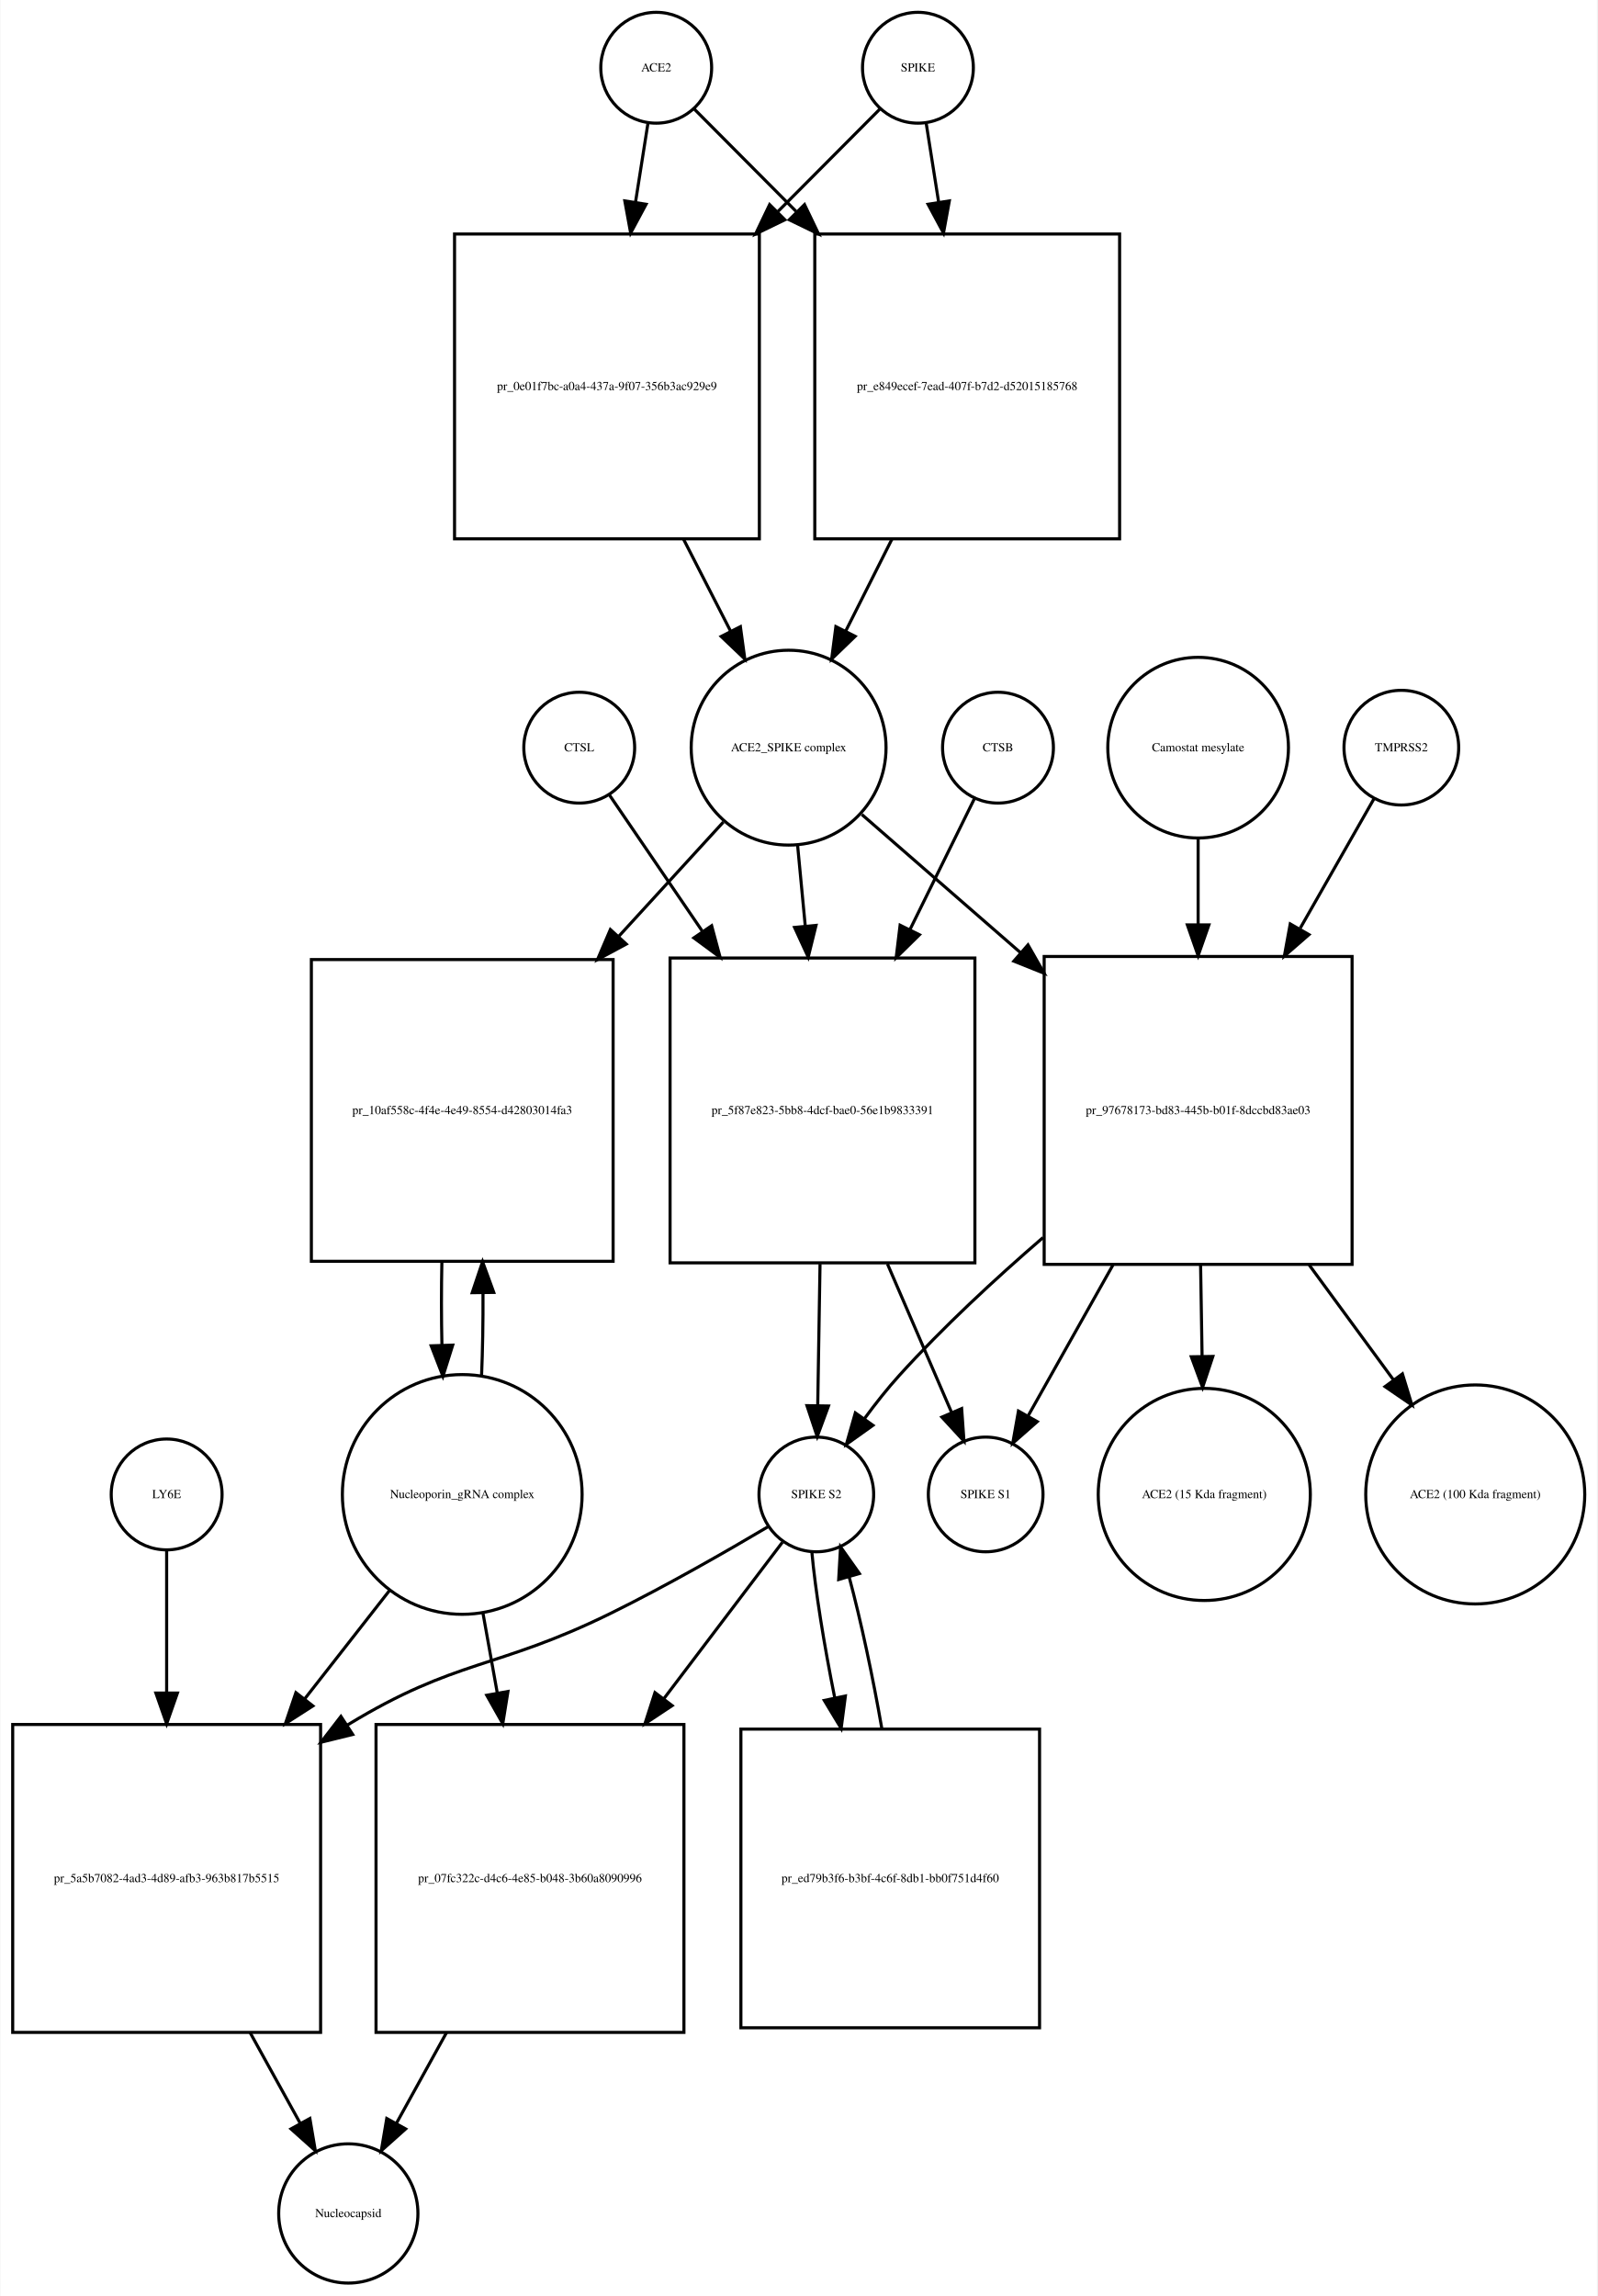
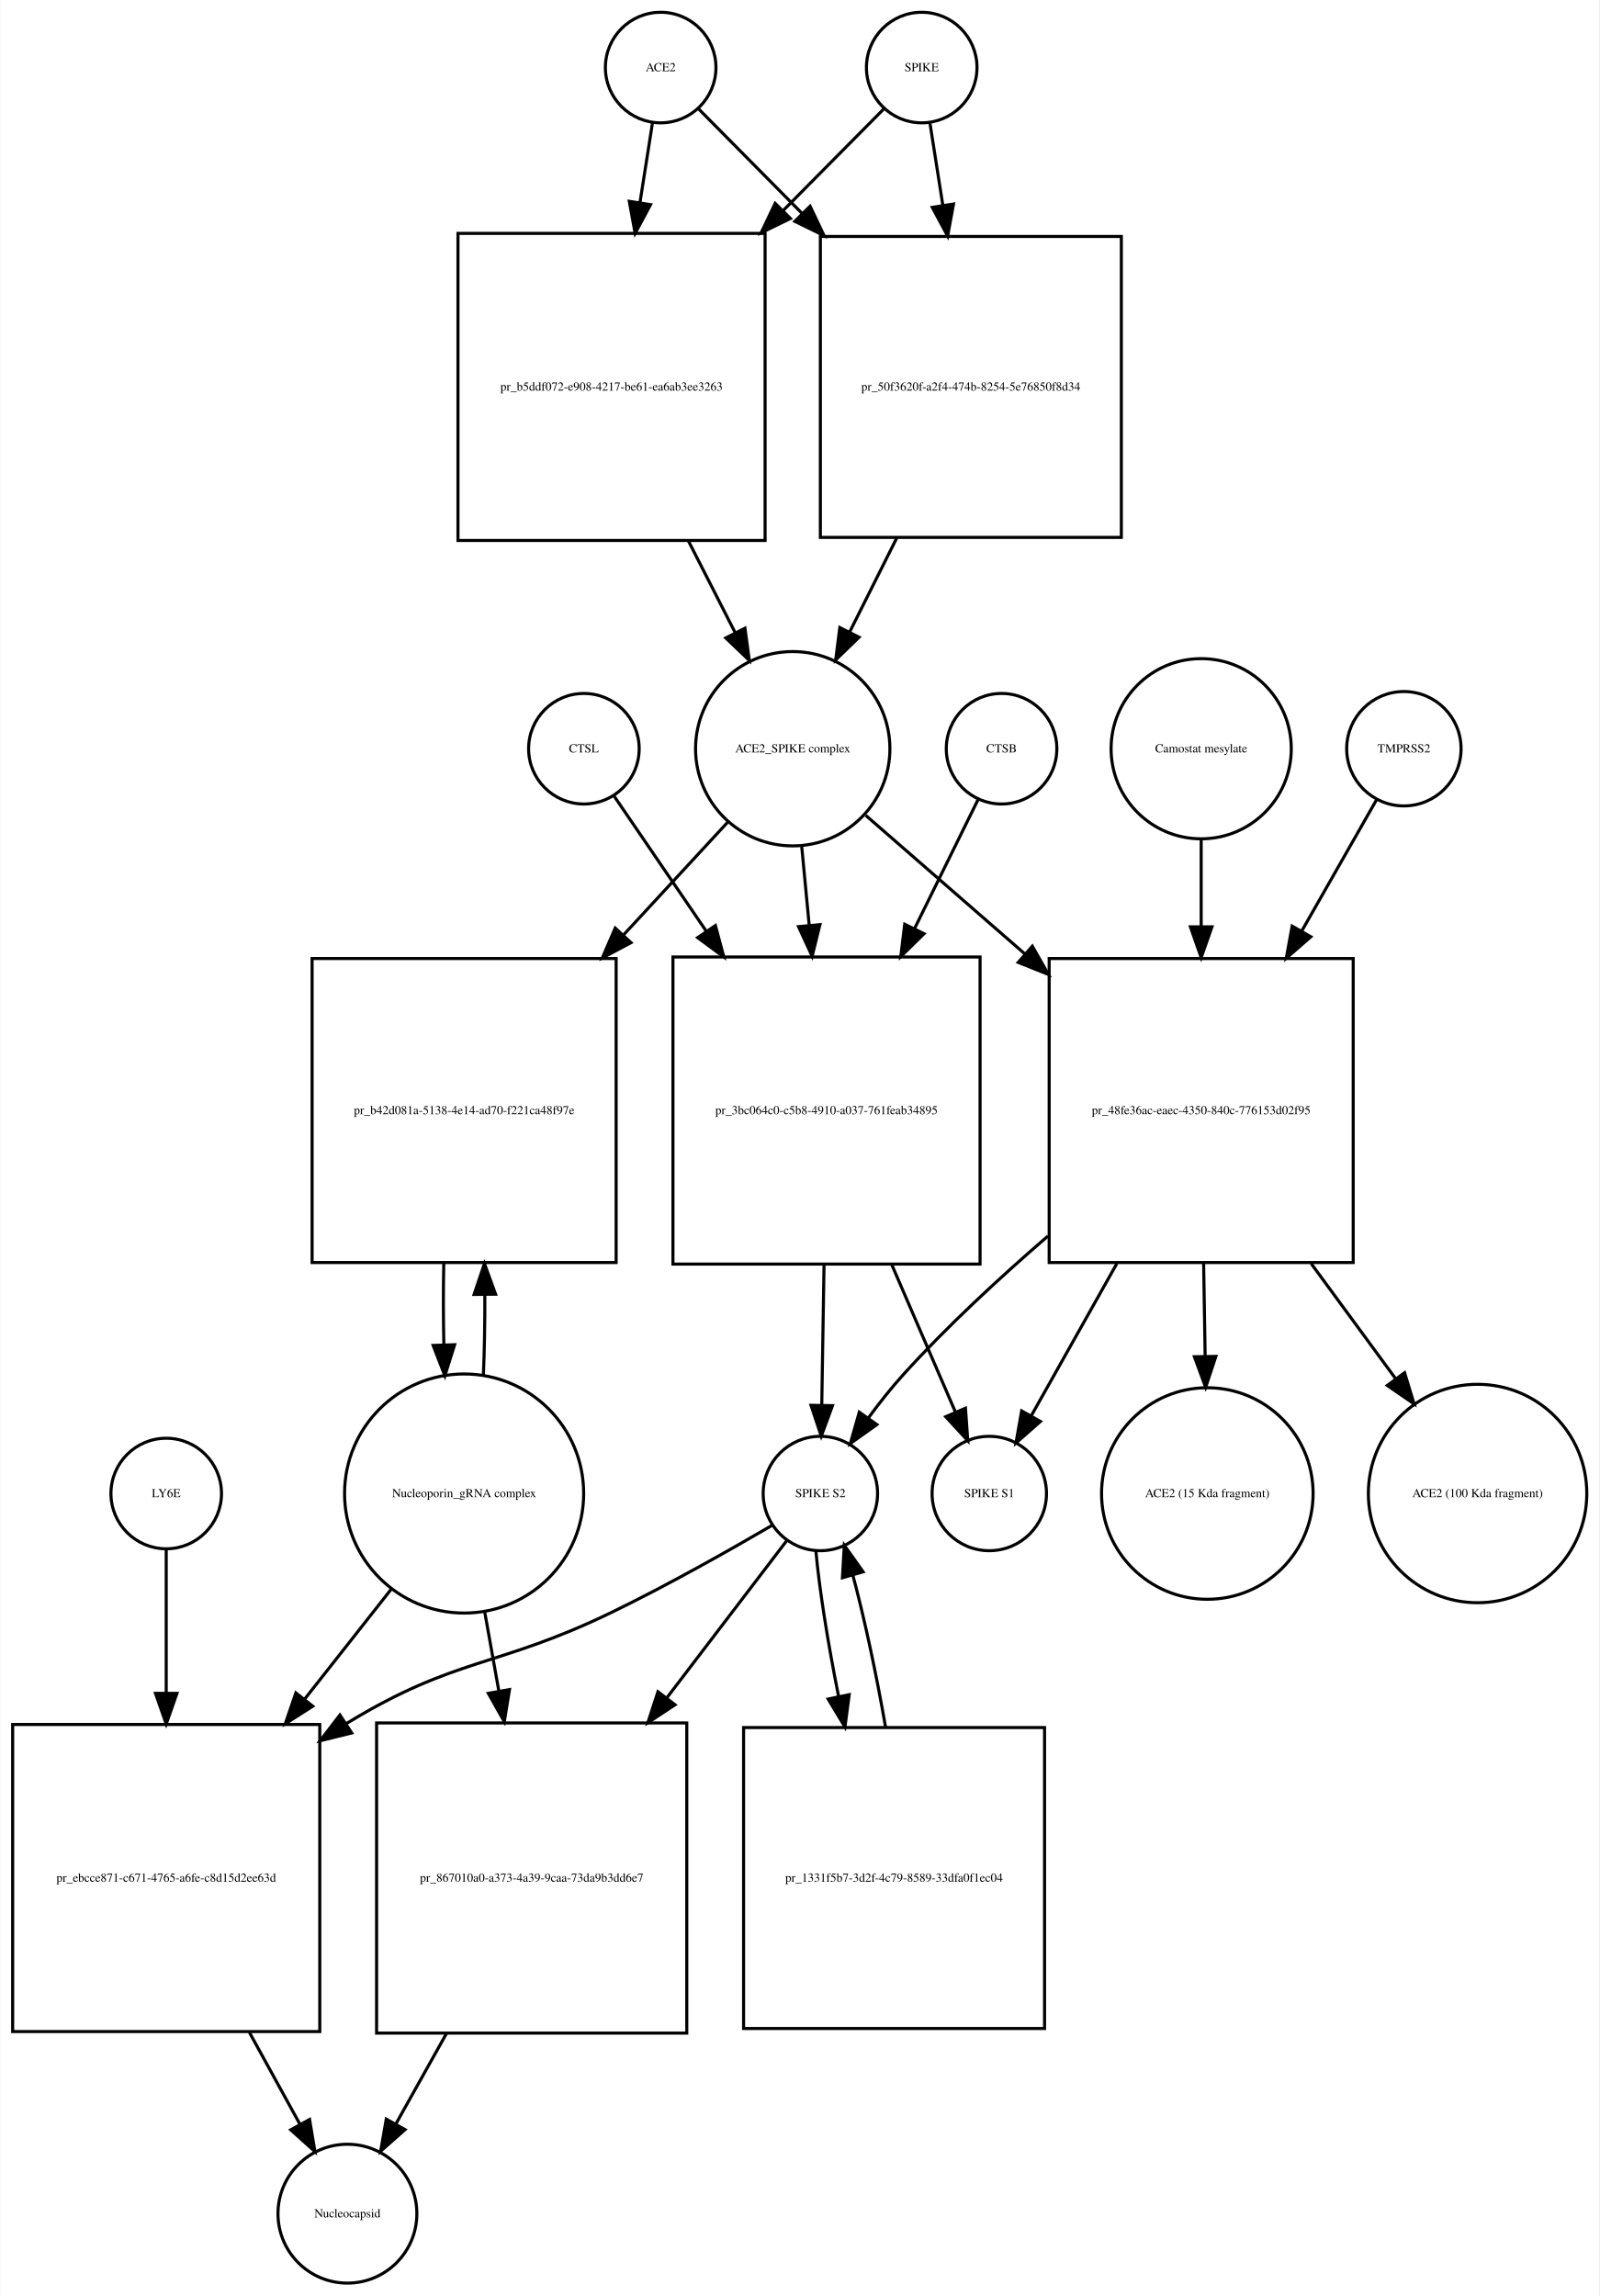
- <svg xmlns="http://www.w3.org/2000/svg" width="519pt" height="746pt" viewBox="0.00 0.00 518.53 745.68">
-   <g id="graph0" class="graph" transform="scale(1 1) rotate(0) translate(4 741.676)">
-     <polygon fill="white" stroke="none" points="-4,4 -4,-741.676 514.532,-741.676 514.532,4 -4,4" />
+ <svg xmlns="http://www.w3.org/2000/svg" width="521pt" height="748pt" viewBox="0.00 0.00 520.53 747.68">
+   <g id="graph0" class="graph" transform="scale(1 1) rotate(0) translate(4 743.676)">
+     <polygon fill="white" stroke="none" points="-4,4 -4,-743.676 516.532,-743.676 516.532,4 -4,4" />
    <g id="node1" class="node">
-       <ellipse fill="none" stroke="black" cx="209" cy="-719.676" rx="18" ry="18" />
-       <text text-anchor="middle" x="209" y="-718.476" font-family="Times,serif" font-size="4.00">ACE2</text>
+       <ellipse fill="none" stroke="black" cx="211" cy="-721.676" rx="18" ry="18" />
+       <text text-anchor="middle" x="211" y="-720.476" font-family="Times,serif" font-size="4.00">ACE2</text>
    </g>
    <g id="node2" class="node">
-       <polygon fill="none" stroke="black" points="242.5,-665.676 143.5,-665.676 143.5,-566.676 242.5,-566.676 242.5,-665.676" />
-       <text text-anchor="middle" x="193" y="-614.976" font-family="Times,serif" font-size="4.00">pr_0e01f7bc-a0a4-437a-9f07-356b3ac929e9</text>
+       <polygon fill="none" stroke="black" points="245,-667.676 145,-667.676 145,-567.676 245,-567.676 245,-667.676" />
+       <text text-anchor="middle" x="195" y="-616.476" font-family="Times,serif" font-size="4.00">pr_b5ddf072-e908-4217-be61-ea6ab3ee3263</text>
    </g>
    <g id="edge1" class="edge">
-       <path fill="none" stroke="black" d="M206.286,-701.458C205.147,-694.231 203.748,-685.361 202.292,-676.12" />
-       <polygon fill="black" stroke="black" points="205.712,-675.338 200.697,-666.005 198.797,-676.428 205.712,-675.338" />
+       <path fill="none" stroke="black" d="M208.358,-703.833C207.199,-696.442 205.761,-687.279 204.263,-677.73" />
+       <polygon fill="black" stroke="black" points="207.697,-677.034 202.69,-667.697 200.782,-678.119 207.697,-677.034" />
    </g>
    <g id="node17" class="node">
-       <polygon fill="none" stroke="black" points="359.5,-665.676 260.5,-665.676 260.5,-566.676 359.5,-566.676 359.5,-665.676" />
-       <text text-anchor="middle" x="310" y="-614.976" font-family="Times,serif" font-size="4.00">pr_e849ecef-7ead-407f-b7d2-d52015185768</text>
+       <polygon fill="none" stroke="black" points="361,-666.676 263,-666.676 263,-568.676 361,-568.676 361,-666.676" />
+       <text text-anchor="middle" x="312" y="-616.476" font-family="Times,serif" font-size="4.00">pr_50f3620f-a2f4-474b-8254-5e76850f8d34</text>
    </g>
    <g id="edge2" class="edge">
-       <path fill="none" stroke="black" d="M221.385,-706.23C229.927,-697.646 241.948,-685.565 254.388,-673.064" />
-       <polygon fill="black" stroke="black" points="257.164,-675.235 261.737,-665.678 252.202,-670.298 257.164,-675.235" />
+       <path fill="none" stroke="black" d="M223.385,-708.169C232.096,-699.372 244.425,-686.921 257.125,-674.094" />
+       <polygon fill="black" stroke="black" points="259.65,-676.519 264.199,-666.951 254.676,-671.594 259.65,-676.519" />
    </g>
    <g id="node3" class="node">
-       <ellipse fill="none" stroke="black" cx="252" cy="-498.856" rx="31.641" ry="31.641" />
-       <text text-anchor="middle" x="252" y="-497.656" font-family="Times,serif" font-size="4.00">ACE2_SPIKE complex</text>
+       <ellipse fill="none" stroke="black" cx="254" cy="-499.856" rx="31.641" ry="31.641" />
+       <text text-anchor="middle" x="254" y="-498.656" font-family="Times,serif" font-size="4.00">ACE2_SPIKE complex</text>
    </g>
    <g id="edge3" class="edge">
-       <path fill="none" stroke="black" d="M217.85,-566.604C222.952,-556.633 228.244,-546.289 233.096,-536.806" />
-       <polygon fill="black" stroke="black" points="236.338,-538.154 237.777,-527.657 230.106,-534.966 236.338,-538.154" />
+       <path fill="none" stroke="black" d="M220.021,-567.558C225.109,-557.57 230.379,-547.225 235.207,-537.749" />
+       <polygon fill="black" stroke="black" points="238.443,-539.107 239.863,-528.607 232.206,-535.929 238.443,-539.107" />
    </g>
    <g id="node6" class="node">
-       <polygon fill="none" stroke="black" points="195,-430.037 97,-430.037 97,-332.037 195,-332.037 195,-430.037" />
-       <text text-anchor="middle" x="146" y="-379.837" font-family="Times,serif" font-size="4.00">pr_10af558c-4f4e-4e49-8554-d42803014fa3</text>
+       <polygon fill="none" stroke="black" points="196.5,-431.537 97.5,-431.537 97.5,-332.537 196.5,-332.537 196.5,-431.537" />
+       <text text-anchor="middle" x="147" y="-380.837" font-family="Times,serif" font-size="4.00">pr_b42d081a-5138-4e14-ad70-f221ca48f97e</text>
    </g>
    <g id="edge4" class="edge">
-       <path fill="none" stroke="black" d="M230.804,-474.697C221.006,-463.991 208.907,-450.771 196.947,-437.704" />
-       <polygon fill="black" stroke="black" points="199.274,-435.062 189.94,-430.048 194.11,-439.788 199.274,-435.062" />
+       <path fill="none" stroke="black" d="M232.86,-475.974C223.085,-465.393 211.001,-452.313 199.017,-439.341" />
+       <polygon fill="black" stroke="black" points="201.347,-436.705 191.99,-431.735 196.205,-441.455 201.347,-436.705" />
    </g>
    <g id="node7" class="node">
-       <polygon fill="none" stroke="black" points="312.5,-430.537 213.5,-430.537 213.5,-331.537 312.5,-331.537 312.5,-430.537" />
-       <text text-anchor="middle" x="263" y="-379.837" font-family="Times,serif" font-size="4.00">pr_5f87e823-5bb8-4dcf-bae0-56e1b9833391</text>
+       <polygon fill="none" stroke="black" points="315,-432.037 215,-432.037 215,-332.037 315,-332.037 315,-432.037" />
+       <text text-anchor="middle" x="265" y="-380.837" font-family="Times,serif" font-size="4.00">pr_3bc064c0-c5b8-4910-a037-761feab34895</text>
    </g>
    <g id="edge5" class="edge">
-       <path fill="none" stroke="black" d="M254.919,-467.123C255.687,-459.04 256.541,-450.044 257.399,-441.013" />
-       <polygon fill="black" stroke="black" points="260.903,-441.135 258.364,-430.849 253.934,-440.473 260.903,-441.135" />
+       <path fill="none" stroke="black" d="M256.919,-468.123C257.677,-460.138 258.52,-451.261 259.368,-442.339" />
+       <polygon fill="black" stroke="black" points="262.861,-442.58 260.322,-432.294 255.892,-441.918 262.861,-442.58" />
    </g>
    <g id="node12" class="node">
-       <polygon fill="none" stroke="black" points="435,-431.037 335,-431.037 335,-331.037 435,-331.037 435,-431.037" />
-       <text text-anchor="middle" x="385" y="-379.837" font-family="Times,serif" font-size="4.00">pr_97678173-bd83-445b-b01f-8dccbd83ae03</text>
+       <polygon fill="none" stroke="black" points="436.5,-431.537 337.5,-431.537 337.5,-332.537 436.5,-332.537 436.5,-431.537" />
+       <text text-anchor="middle" x="387" y="-380.837" font-family="Times,serif" font-size="4.00">pr_48fe36ac-eaec-4350-840c-776153d02f95</text>
    </g>
    <g id="edge6" class="edge">
-       <path fill="none" stroke="black" d="M275.778,-477.15C290.161,-464.625 309.168,-448.073 327.289,-432.293" />
-       <polygon fill="black" stroke="black" points="329.742,-434.798 334.985,-425.591 325.145,-429.519 329.742,-434.798" />
+       <path fill="none" stroke="black" d="M277.778,-478.15C292.226,-465.568 311.341,-448.922 329.536,-433.078" />
+       <polygon fill="black" stroke="black" points="332.019,-435.557 337.261,-426.35 327.422,-430.278 332.019,-435.557" />
    </g>
    <g id="node4" class="node">
-       <ellipse fill="none" stroke="black" cx="294" cy="-719.676" rx="18" ry="18" />
-       <text text-anchor="middle" x="294" y="-718.476" font-family="Times,serif" font-size="4.00">SPIKE</text>
+       <ellipse fill="none" stroke="black" cx="296" cy="-721.676" rx="18" ry="18" />
+       <text text-anchor="middle" x="296" y="-720.476" font-family="Times,serif" font-size="4.00">SPIKE</text>
    </g>
    <g id="edge7" class="edge">
-       <path fill="none" stroke="black" d="M281.615,-706.23C273.073,-697.646 261.052,-685.565 248.612,-673.064" />
-       <polygon fill="black" stroke="black" points="250.798,-670.298 241.263,-665.678 245.836,-675.235 250.798,-670.298" />
+       <path fill="none" stroke="black" d="M283.615,-708.169C275.161,-699.631 263.299,-687.651 250.997,-675.227" />
+       <polygon fill="black" stroke="black" points="253.248,-672.527 243.725,-667.884 248.274,-677.452 253.248,-672.527" />
    </g>
    <g id="edge8" class="edge">
-       <path fill="none" stroke="black" d="M296.714,-701.458C297.853,-694.231 299.252,-685.361 300.708,-676.12" />
-       <polygon fill="black" stroke="black" points="304.203,-676.428 302.303,-666.005 297.288,-675.338 304.203,-676.428" />
+       <path fill="none" stroke="black" d="M298.642,-703.833C299.84,-696.194 301.335,-686.663 302.887,-676.769" />
+       <polygon fill="black" stroke="black" points="306.357,-677.232 304.449,-666.811 299.442,-676.147 306.357,-677.232" />
    </g>
    <g id="node5" class="node">
-       <ellipse fill="none" stroke="black" cx="146" cy="-256.322" rx="38.929" ry="38.929" />
-       <text text-anchor="middle" x="146" y="-255.122" font-family="Times,serif" font-size="4.00">Nucleoporin_gRNA complex </text>
+       <ellipse fill="none" stroke="black" cx="147" cy="-257.322" rx="38.929" ry="38.929" />
+       <text text-anchor="middle" x="147" y="-256.122" font-family="Times,serif" font-size="4.00">Nucleoporin_gRNA complex </text>
    </g>
    <g id="edge9" class="edge">
-       <path fill="none" stroke="black" d="M152.27,-294.708C152.628,-303.224 152.786,-312.471 152.743,-321.629" />
-       <polygon fill="black" stroke="black" points="149.24,-321.844 152.609,-331.889 156.239,-321.936 149.24,-321.844" />
+       <path fill="none" stroke="black" d="M153.268,-295.66C153.621,-304.023 153.78,-313.093 153.745,-322.093" />
+       <polygon fill="black" stroke="black" points="150.245,-322.143 153.624,-332.184 157.244,-322.227 150.245,-322.143" />
    </g>
    <g id="node18" class="node">
-       <polygon fill="none" stroke="black" points="100,-181.608 0,-181.608 0,-81.608 100,-81.608 100,-181.608" />
-       <text text-anchor="middle" x="50" y="-130.408" font-family="Times,serif" font-size="4.00">pr_5a5b7082-4ad3-4d89-afb3-963b817b5515</text>
+       <polygon fill="none" stroke="black" points="100,-182.108 0,-182.108 0,-82.108 100,-82.108 100,-182.108" />
+       <text text-anchor="middle" x="50" y="-130.908" font-family="Times,serif" font-size="4.00">pr_ebcce871-c671-4765-a6fe-c8d15d2ee63d</text>
    </g>
    <g id="edge10" class="edge">
-       <path fill="none" stroke="black" d="M122.516,-225.303C114.137,-214.593 104.397,-202.142 94.825,-189.907" />
-       <polygon fill="black" stroke="black" points="97.494,-187.638 88.576,-181.919 91.981,-191.951 97.494,-187.638" />
+       <path fill="none" stroke="black" d="M123.519,-226.496C114.964,-215.629 104.979,-202.945 95.176,-190.493" />
+       <polygon fill="black" stroke="black" points="97.713,-188.057 88.777,-182.365 92.213,-192.387 97.713,-188.057" />
    </g>
    <g id="node22" class="node">
-       <polygon fill="none" stroke="black" points="218,-181.608 118,-181.608 118,-81.608 218,-81.608 218,-181.608" />
-       <text text-anchor="middle" x="168" y="-130.408" font-family="Times,serif" font-size="4.00">pr_07fc322c-d4c6-4e85-b048-3b60a8090996</text>
+       <polygon fill="none" stroke="black" points="219.5,-182.608 118.5,-182.608 118.5,-81.608 219.5,-81.608 219.5,-182.608" />
+       <text text-anchor="middle" x="169" y="-130.908" font-family="Times,serif" font-size="4.00">pr_867010a0-a373-4a39-9caa-73da9b3dd6e7</text>
    </g>
    <g id="edge11" class="edge">
-       <path fill="none" stroke="black" d="M152.66,-218.171C154.149,-209.868 155.764,-200.861 157.368,-191.912" />
-       <polygon fill="black" stroke="black" points="160.848,-192.334 159.168,-181.873 153.958,-191.099 160.848,-192.334" />
+       <path fill="none" stroke="black" d="M153.66,-219.02C155.131,-210.786 156.724,-201.862 158.309,-192.986" />
+       <polygon fill="black" stroke="black" points="161.775,-193.484 160.087,-183.024 154.884,-192.254 161.775,-193.484" />
    </g>
    <g id="edge12" class="edge">
-       <path fill="none" stroke="black" d="M139.391,-331.889C139.199,-323.009 139.203,-313.741 139.404,-304.879" />
-       <polygon fill="black" stroke="black" points="142.908,-304.816 139.73,-294.708 135.911,-304.591 142.908,-304.816" />
+       <path fill="none" stroke="black" d="M140.376,-332.184C140.199,-323.536 140.208,-314.542 140.403,-305.928" />
+       <polygon fill="black" stroke="black" points="143.91,-305.767 140.732,-295.66 136.913,-305.543 143.91,-305.767" />
    </g>
    <g id="node8" class="node">
-       <ellipse fill="none" stroke="black" cx="261" cy="-256.322" rx="18.623" ry="18.623" />
-       <text text-anchor="middle" x="261" y="-255.122" font-family="Times,serif" font-size="4.00">SPIKE S2</text>
+       <ellipse fill="none" stroke="black" cx="263" cy="-257.322" rx="18.623" ry="18.623" />
+       <text text-anchor="middle" x="263" y="-256.122" font-family="Times,serif" font-size="4.00">SPIKE S2</text>
    </g>
    <g id="edge13" class="edge">
-       <path fill="none" stroke="black" d="M262.204,-331.184C261.949,-315.573 261.677,-298.835 261.455,-285.246" />
-       <polygon fill="black" stroke="black" points="264.952,-285.046 261.29,-275.105 257.953,-285.16 264.952,-285.046" />
+       <path fill="none" stroke="black" d="M264.198,-331.831C263.944,-316.257 263.673,-299.595 263.452,-286.079" />
+       <polygon fill="black" stroke="black" points="266.951,-285.936 263.288,-275.994 259.952,-286.05 266.951,-285.936" />
    </g>
    <g id="node11" class="node">
-       <ellipse fill="none" stroke="black" cx="316" cy="-256.322" rx="18.623" ry="18.623" />
-       <text text-anchor="middle" x="316" y="-255.122" font-family="Times,serif" font-size="4.00">SPIKE S1</text>
+       <ellipse fill="none" stroke="black" cx="318" cy="-257.322" rx="18.623" ry="18.623" />
+       <text text-anchor="middle" x="318" y="-256.122" font-family="Times,serif" font-size="4.00">SPIKE S1</text>
    </g>
    <g id="edge14" class="edge">
-       <path fill="none" stroke="black" d="M284.099,-331.184C291.207,-314.726 298.857,-297.015 304.883,-283.062" />
-       <polygon fill="black" stroke="black" points="308.201,-284.207 308.953,-273.639 301.775,-281.431 308.201,-284.207" />
+       <path fill="none" stroke="black" d="M286.252,-331.831C293.343,-315.412 300.957,-297.784 306.95,-283.907" />
+       <polygon fill="black" stroke="black" points="310.245,-285.105 310.997,-274.537 303.819,-282.329 310.245,-285.105" />
    </g>
    <g id="edge15" class="edge">
-       <path fill="none" stroke="black" d="M245.562,-245.979C232.15,-238.02 212.09,-226.496 194,-217.608 157.178,-199.518 144.043,-202.942 109,-181.608 108.908,-181.552 108.815,-181.496 108.723,-181.439" />
-       <polygon fill="black" stroke="black" points="110.424,-178.37 100.137,-175.836 106.598,-184.232 110.424,-178.37" />
+       <path fill="none" stroke="black" d="M247.323,-246.981C233.705,-239.024 213.343,-227.501 195,-218.608 157.715,-200.533 144.385,-204.169 109,-182.608 108.907,-182.552 108.814,-182.495 108.722,-182.438" />
+       <polygon fill="black" stroke="black" points="110.393,-179.349 100.109,-176.8 106.559,-185.206 110.393,-179.349" />
    </g>
    <g id="node21" class="node">
-       <polygon fill="none" stroke="black" points="333.5,-180.108 236.5,-180.108 236.5,-83.108 333.5,-83.108 333.5,-180.108" />
-       <text text-anchor="middle" x="285" y="-130.408" font-family="Times,serif" font-size="4.00">pr_ed79b3f6-b3bf-4c6f-8db1-bb0f751d4f60</text>
+       <polygon fill="none" stroke="black" points="336,-181.108 238,-181.108 238,-83.108 336,-83.108 336,-181.108" />
+       <text text-anchor="middle" x="287" y="-130.908" font-family="Times,serif" font-size="4.00">pr_1331f5b7-3d2f-4c79-8589-33dfa0f1ec04</text>
    </g>
    <g id="edge16" class="edge">
-       <path fill="none" stroke="black" d="M259.538,-237.741C260.663,-225.22 263.491,-207.626 266.956,-190.406" />
-       <polygon fill="black" stroke="black" points="270.438,-190.857 269.062,-180.352 263.586,-189.422 270.438,-190.857" />
+       <path fill="none" stroke="black" d="M261.538,-238.669C262.658,-226.153 265.466,-208.588 268.91,-191.371" />
+       <polygon fill="black" stroke="black" points="272.392,-191.819 271.004,-181.316 265.539,-190.392 272.392,-191.819" />
    </g>
    <g id="edge17" class="edge">
-       <path fill="none" stroke="black" d="M249.966,-240.764C240.325,-228.042 225.677,-208.713 211.416,-189.896" />
-       <polygon fill="black" stroke="black" points="214.174,-187.74 205.344,-181.884 208.595,-191.968 214.174,-187.74" />
+       <path fill="none" stroke="black" d="M252.217,-242.188C242.512,-229.467 227.579,-209.893 213.028,-190.82" />
+       <polygon fill="black" stroke="black" points="215.679,-188.525 206.831,-182.697 210.114,-192.771 215.679,-188.525" />
    </g>
    <g id="node9" class="node">
-       <ellipse fill="none" stroke="black" cx="320" cy="-498.856" rx="18" ry="18" />
-       <text text-anchor="middle" x="320" y="-497.656" font-family="Times,serif" font-size="4.00">CTSB</text>
+       <ellipse fill="none" stroke="black" cx="322" cy="-499.856" rx="18" ry="18" />
+       <text text-anchor="middle" x="322" y="-498.656" font-family="Times,serif" font-size="4.00">CTSB</text>
    </g>
    <g id="edge18" class="edge">
-       <path fill="none" stroke="black" d="M312.313,-482.236C306.851,-471.139 299.148,-455.486 291.449,-439.843" />
-       <polygon fill="black" stroke="black" points="294.49,-438.095 286.934,-430.668 288.209,-441.186 294.49,-438.095" />
+       <path fill="none" stroke="black" d="M314.313,-483.236C308.902,-472.242 301.291,-456.777 293.664,-441.279" />
+       <polygon fill="black" stroke="black" points="296.744,-439.612 289.188,-432.185 290.463,-442.703 296.744,-439.612" />
    </g>
    <g id="node10" class="node">
-       <ellipse fill="none" stroke="black" cx="184" cy="-498.856" rx="18" ry="18" />
-       <text text-anchor="middle" x="184" y="-497.656" font-family="Times,serif" font-size="4.00">CTSL</text>
+       <ellipse fill="none" stroke="black" cx="186" cy="-499.856" rx="18" ry="18" />
+       <text text-anchor="middle" x="186" y="-498.656" font-family="Times,serif" font-size="4.00">CTSL</text>
    </g>
    <g id="edge19" class="edge">
-       <path fill="none" stroke="black" d="M193.687,-483.655C201.371,-472.39 212.653,-455.849 223.893,-439.371" />
-       <polygon fill="black" stroke="black" points="227.004,-441.021 229.747,-430.787 221.221,-437.076 227.004,-441.021" />
+       <path fill="none" stroke="black" d="M195.687,-484.655C203.336,-473.441 214.55,-457 225.739,-440.596" />
+       <polygon fill="black" stroke="black" points="228.825,-442.283 231.568,-432.05 223.042,-438.339 228.825,-442.283" />
    </g>
    <g id="edge20" class="edge">
-       <path fill="none" stroke="black" d="M334.611,-339.737C318.967,-326.235 302.134,-310.632 288,-295.037 284.079,-290.711 280.214,-285.81 276.687,-281.008" />
-       <polygon fill="black" stroke="black" points="279.39,-278.767 270.765,-272.614 273.67,-282.802 279.39,-278.767" />
+       <path fill="none" stroke="black" d="M337.109,-341.167C321.325,-327.567 304.285,-311.798 290,-296.037 286.079,-291.711 282.214,-286.81 278.687,-282.008" />
+       <polygon fill="black" stroke="black" points="281.39,-279.767 272.765,-273.614 275.67,-283.802 281.39,-279.767" />
    </g>
    <g id="edge21" class="edge">
-       <path fill="none" stroke="black" d="M357.333,-330.831C347.889,-314.036 337.734,-295.976 329.853,-281.96" />
-       <polygon fill="black" stroke="black" points="332.749,-279.969 324.797,-272.968 326.647,-283.4 332.749,-279.969" />
+       <path fill="none" stroke="black" d="M359.531,-332.184C350.004,-315.241 339.73,-296.969 331.784,-282.837" />
+       <polygon fill="black" stroke="black" points="334.645,-280.784 326.693,-273.783 328.543,-284.215 334.645,-280.784" />
    </g>
    <g id="node15" class="node">
-       <ellipse fill="none" stroke="black" cx="387" cy="-256.322" rx="34.443" ry="34.443" />
-       <text text-anchor="middle" x="387" y="-255.122" font-family="Times,serif" font-size="4.00">ACE2 (15 Kda fragment)</text>
+       <ellipse fill="none" stroke="black" cx="389" cy="-257.322" rx="34.443" ry="34.443" />
+       <text text-anchor="middle" x="389" y="-256.122" font-family="Times,serif" font-size="4.00">ACE2 (15 Kda fragment)</text>
    </g>
    <g id="edge22" class="edge">
-       <path fill="none" stroke="black" d="M385.802,-330.831C385.962,-321.038 386.128,-310.814 386.285,-301.212" />
-       <polygon fill="black" stroke="black" points="389.786,-301.144 386.45,-291.088 382.787,-301.03 389.786,-301.144" />
+       <path fill="none" stroke="black" d="M387.796,-332.184C387.958,-322.269 388.127,-311.899 388.285,-302.17" />
+       <polygon fill="black" stroke="black" points="391.789,-301.973 388.452,-291.917 384.79,-301.858 391.789,-301.973" />
    </g>
    <g id="node16" class="node">
-       <ellipse fill="none" stroke="black" cx="475" cy="-256.322" rx="35.564" ry="35.564" />
-       <text text-anchor="middle" x="475" y="-255.122" font-family="Times,serif" font-size="4.00">ACE2 (100 Kda fragment)</text>
+       <ellipse fill="none" stroke="black" cx="477" cy="-257.322" rx="35.564" ry="35.564" />
+       <text text-anchor="middle" x="477" y="-256.122" font-family="Times,serif" font-size="4.00">ACE2 (100 Kda fragment)</text>
    </g>
    <g id="edge23" class="edge">
-       <path fill="none" stroke="black" d="M421.088,-330.831C430.218,-318.383 439.857,-305.239 448.421,-293.563" />
-       <polygon fill="black" stroke="black" points="451.352,-295.484 454.444,-285.351 445.707,-291.344 451.352,-295.484" />
+       <path fill="none" stroke="black" d="M422.829,-332.184C431.98,-319.706 441.66,-306.508 450.266,-294.773" />
+       <polygon fill="black" stroke="black" points="453.229,-296.653 456.32,-286.519 447.584,-292.513 453.229,-296.653" />
    </g>
    <g id="node13" class="node">
-       <ellipse fill="none" stroke="black" cx="451" cy="-498.856" rx="18.623" ry="18.623" />
-       <text text-anchor="middle" x="451" y="-497.656" font-family="Times,serif" font-size="4.00">TMPRSS2</text>
+       <ellipse fill="none" stroke="black" cx="453" cy="-499.856" rx="18.623" ry="18.623" />
+       <text text-anchor="middle" x="453" y="-498.656" font-family="Times,serif" font-size="4.00">TMPRSS2</text>
    </g>
    <g id="edge24" class="edge">
-       <path fill="none" stroke="black" d="M442.099,-482.236C435.834,-471.242 427.021,-455.777 418.19,-440.279" />
-       <polygon fill="black" stroke="black" points="420.999,-438.14 413.007,-431.185 414.917,-441.606 420.999,-438.14" />
+       <path fill="none" stroke="black" d="M444.099,-483.236C437.716,-472.035 428.688,-456.193 419.691,-440.404" />
+       <polygon fill="black" stroke="black" points="422.705,-438.624 414.713,-431.668 416.623,-442.089 422.705,-438.624" />
    </g>
    <g id="node14" class="node">
-       <ellipse fill="none" stroke="black" cx="385" cy="-498.856" rx="29.337" ry="29.337" />
-       <text text-anchor="middle" x="385" y="-497.656" font-family="Times,serif" font-size="4.00">Camostat mesylate</text>
+       <ellipse fill="none" stroke="black" cx="387" cy="-499.856" rx="29.337" ry="29.337" />
+       <text text-anchor="middle" x="387" y="-498.656" font-family="Times,serif" font-size="4.00">Camostat mesylate</text>
    </g>
    <g id="edge25" class="edge">
-       <path fill="none" stroke="black" d="M385,-469.524C385,-460.975 385,-451.25 385,-441.467" />
-       <polygon fill="black" stroke="black" points="388.5,-441.299 385,-431.299 381.5,-441.299 388.5,-441.299" />
+       <path fill="none" stroke="black" d="M387,-470.524C387,-461.875 387,-452.024 387,-442.126" />
+       <polygon fill="black" stroke="black" points="390.5,-441.844 387,-431.844 383.5,-441.844 390.5,-441.844" />
    </g>
    <g id="edge26" class="edge">
-       <path fill="none" stroke="black" d="M285.571,-566.604C280.556,-556.633 275.353,-546.289 270.584,-536.806" />
-       <polygon fill="black" stroke="black" points="273.602,-535.018 265.982,-527.657 267.349,-538.164 273.602,-535.018" />
+       <path fill="none" stroke="black" d="M287.907,-568.564C282.765,-558.297 277.411,-547.606 272.518,-537.834" />
+       <polygon fill="black" stroke="black" points="275.596,-536.165 267.989,-528.79 269.337,-539.299 275.596,-536.165" />
    </g>
    <g id="node19" class="node">
      <ellipse fill="none" stroke="black" cx="109" cy="-22.804" rx="22.61" ry="22.61" />
      <text text-anchor="middle" x="109" y="-21.604" font-family="Times,serif" font-size="4.00">Nucleocapsid</text>
    </g>
    <g id="edge27" class="edge">
-       <path fill="none" stroke="black" d="M77.082,-81.583C82.658,-71.489 88.35,-61.185 93.354,-52.127" />
-       <polygon fill="black" stroke="black" points="96.514,-53.645 98.286,-43.2 90.386,-50.261 96.514,-53.645" />
+       <path fill="none" stroke="black" d="M77.082,-81.853C82.703,-71.63 88.442,-61.193 93.475,-52.04" />
+       <polygon fill="black" stroke="black" points="96.678,-53.478 98.43,-43.029 90.544,-50.105 96.678,-53.478" />
    </g>
    <g id="node20" class="node">
-       <ellipse fill="none" stroke="black" cx="50" cy="-256.322" rx="18" ry="18" />
-       <text text-anchor="middle" x="50" y="-255.122" font-family="Times,serif" font-size="4.00">LY6E</text>
+       <ellipse fill="none" stroke="black" cx="50" cy="-257.322" rx="18" ry="18" />
+       <text text-anchor="middle" x="50" y="-256.122" font-family="Times,serif" font-size="4.00">LY6E</text>
    </g>
    <g id="edge28" class="edge">
-       <path fill="none" stroke="black" d="M50,-238.26C50,-226.152 50,-209.118 50,-192.256" />
-       <polygon fill="black" stroke="black" points="53.5,-191.825 50,-181.825 46.5,-191.825 53.5,-191.825" />
+       <path fill="none" stroke="black" d="M50,-239.19C50,-226.864 50,-209.451 50,-192.289" />
+       <polygon fill="black" stroke="black" points="53.5,-192.254 50,-182.254 46.5,-192.254 53.5,-192.254" />
    </g>
    <g id="edge29" class="edge">
-       <path fill="none" stroke="black" d="M282.294,-180.171C279.383,-197.007 275.476,-215.304 271.637,-229.629" />
-       <polygon fill="black" stroke="black" points="268.262,-228.702 268.869,-239.28 274.991,-230.633 268.262,-228.702" />
+       <path fill="none" stroke="black" d="M284.213,-181.332C281.289,-198.233 277.383,-216.545 273.552,-230.843" />
+       <polygon fill="black" stroke="black" points="270.185,-229.889 270.791,-240.467 276.913,-231.82 270.185,-229.889" />
    </g>
    <g id="edge30" class="edge">
-       <path fill="none" stroke="black" d="M140.918,-81.583C135.342,-71.489 129.65,-61.185 124.646,-52.127" />
-       <polygon fill="black" stroke="black" points="127.613,-50.261 119.714,-43.2 121.486,-53.645 127.613,-50.261" />
+       <path fill="none" stroke="black" d="M141.283,-81.54C135.632,-71.432 129.871,-61.13 124.811,-52.08" />
+       <polygon fill="black" stroke="black" points="127.76,-50.182 119.824,-43.162 121.65,-53.599 127.76,-50.182" />
    </g>
  </g>
</svg>
